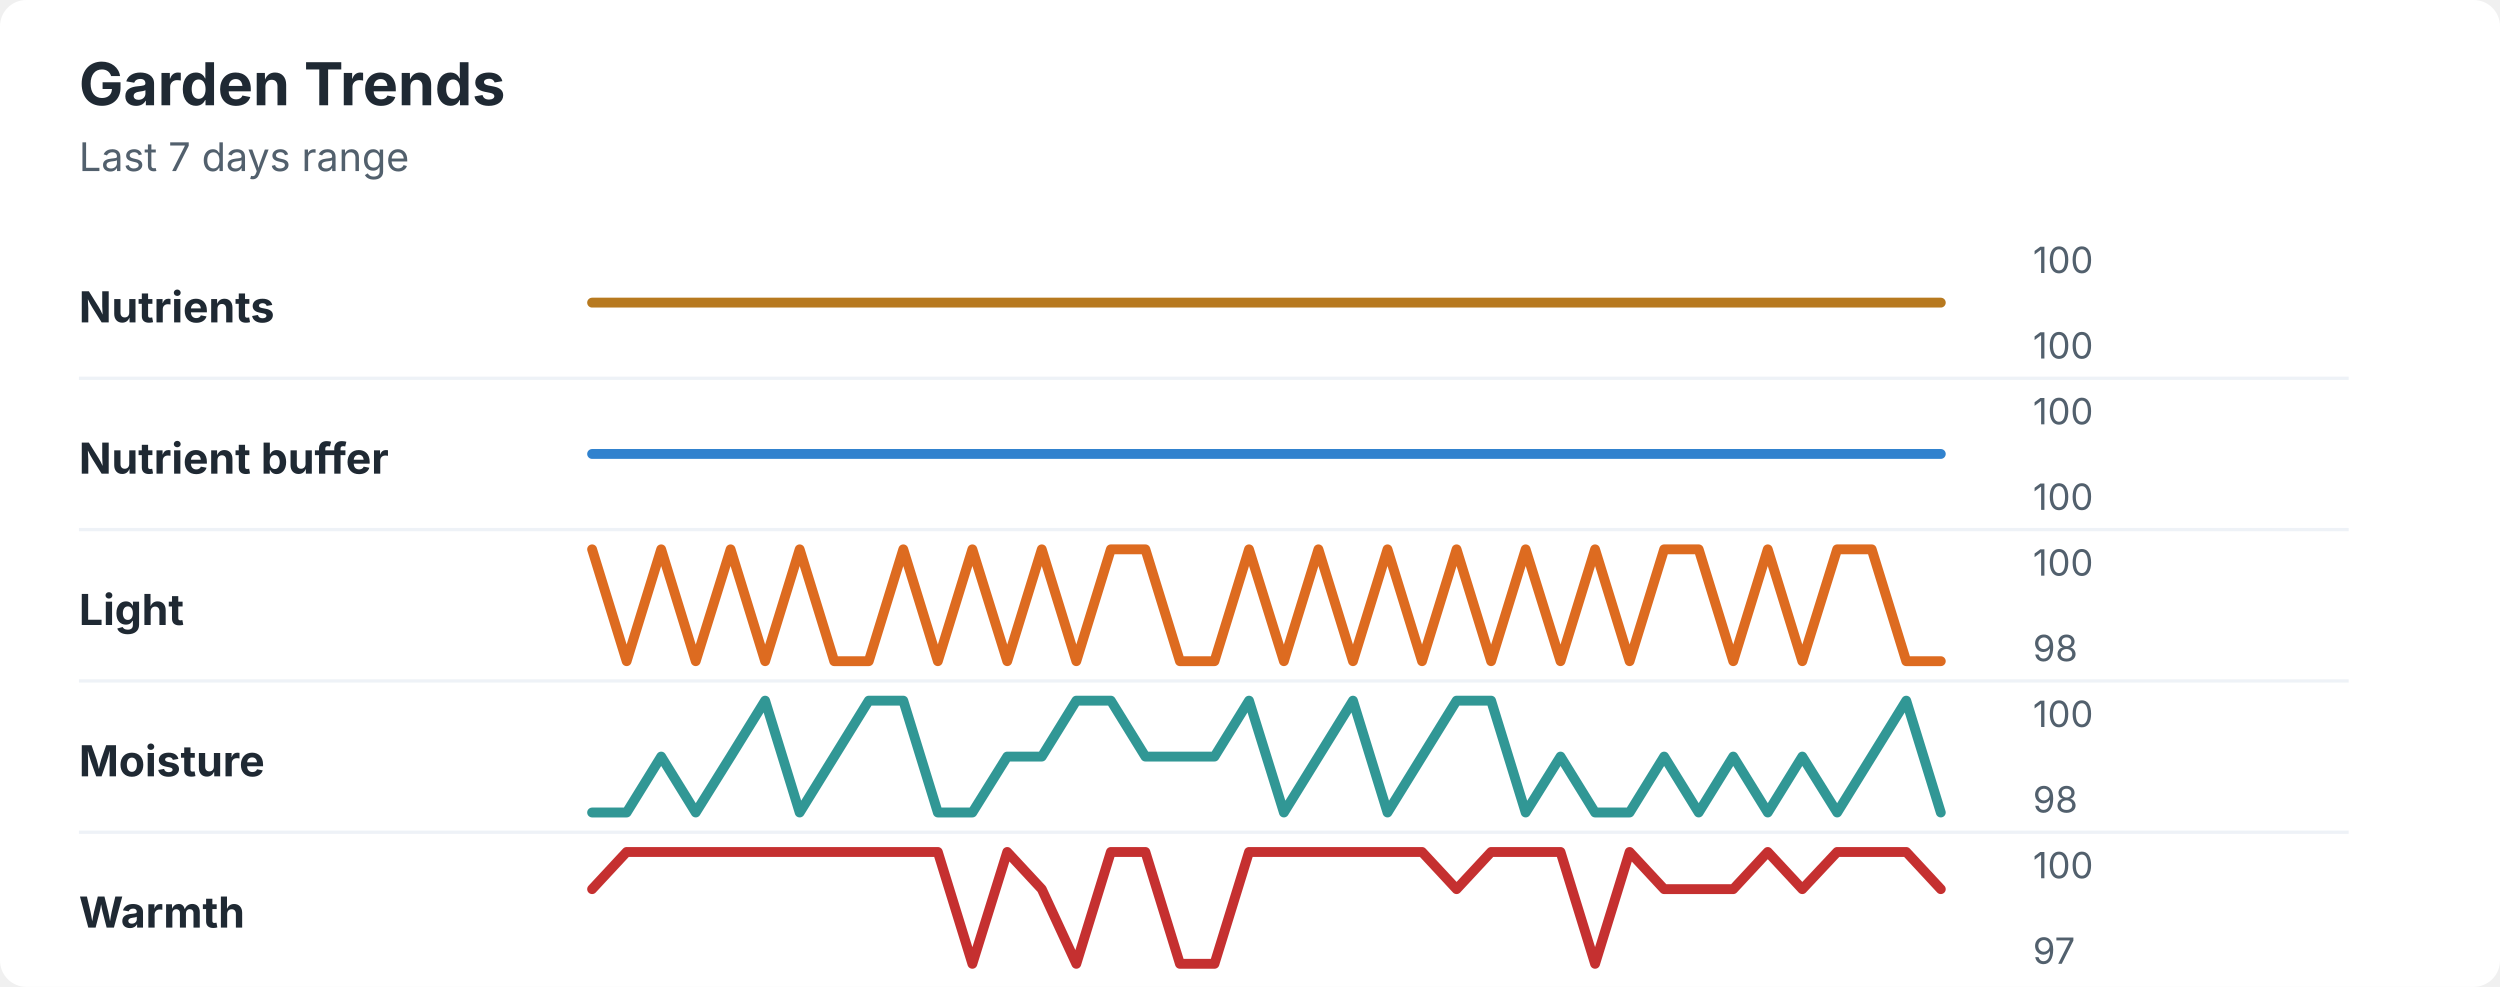
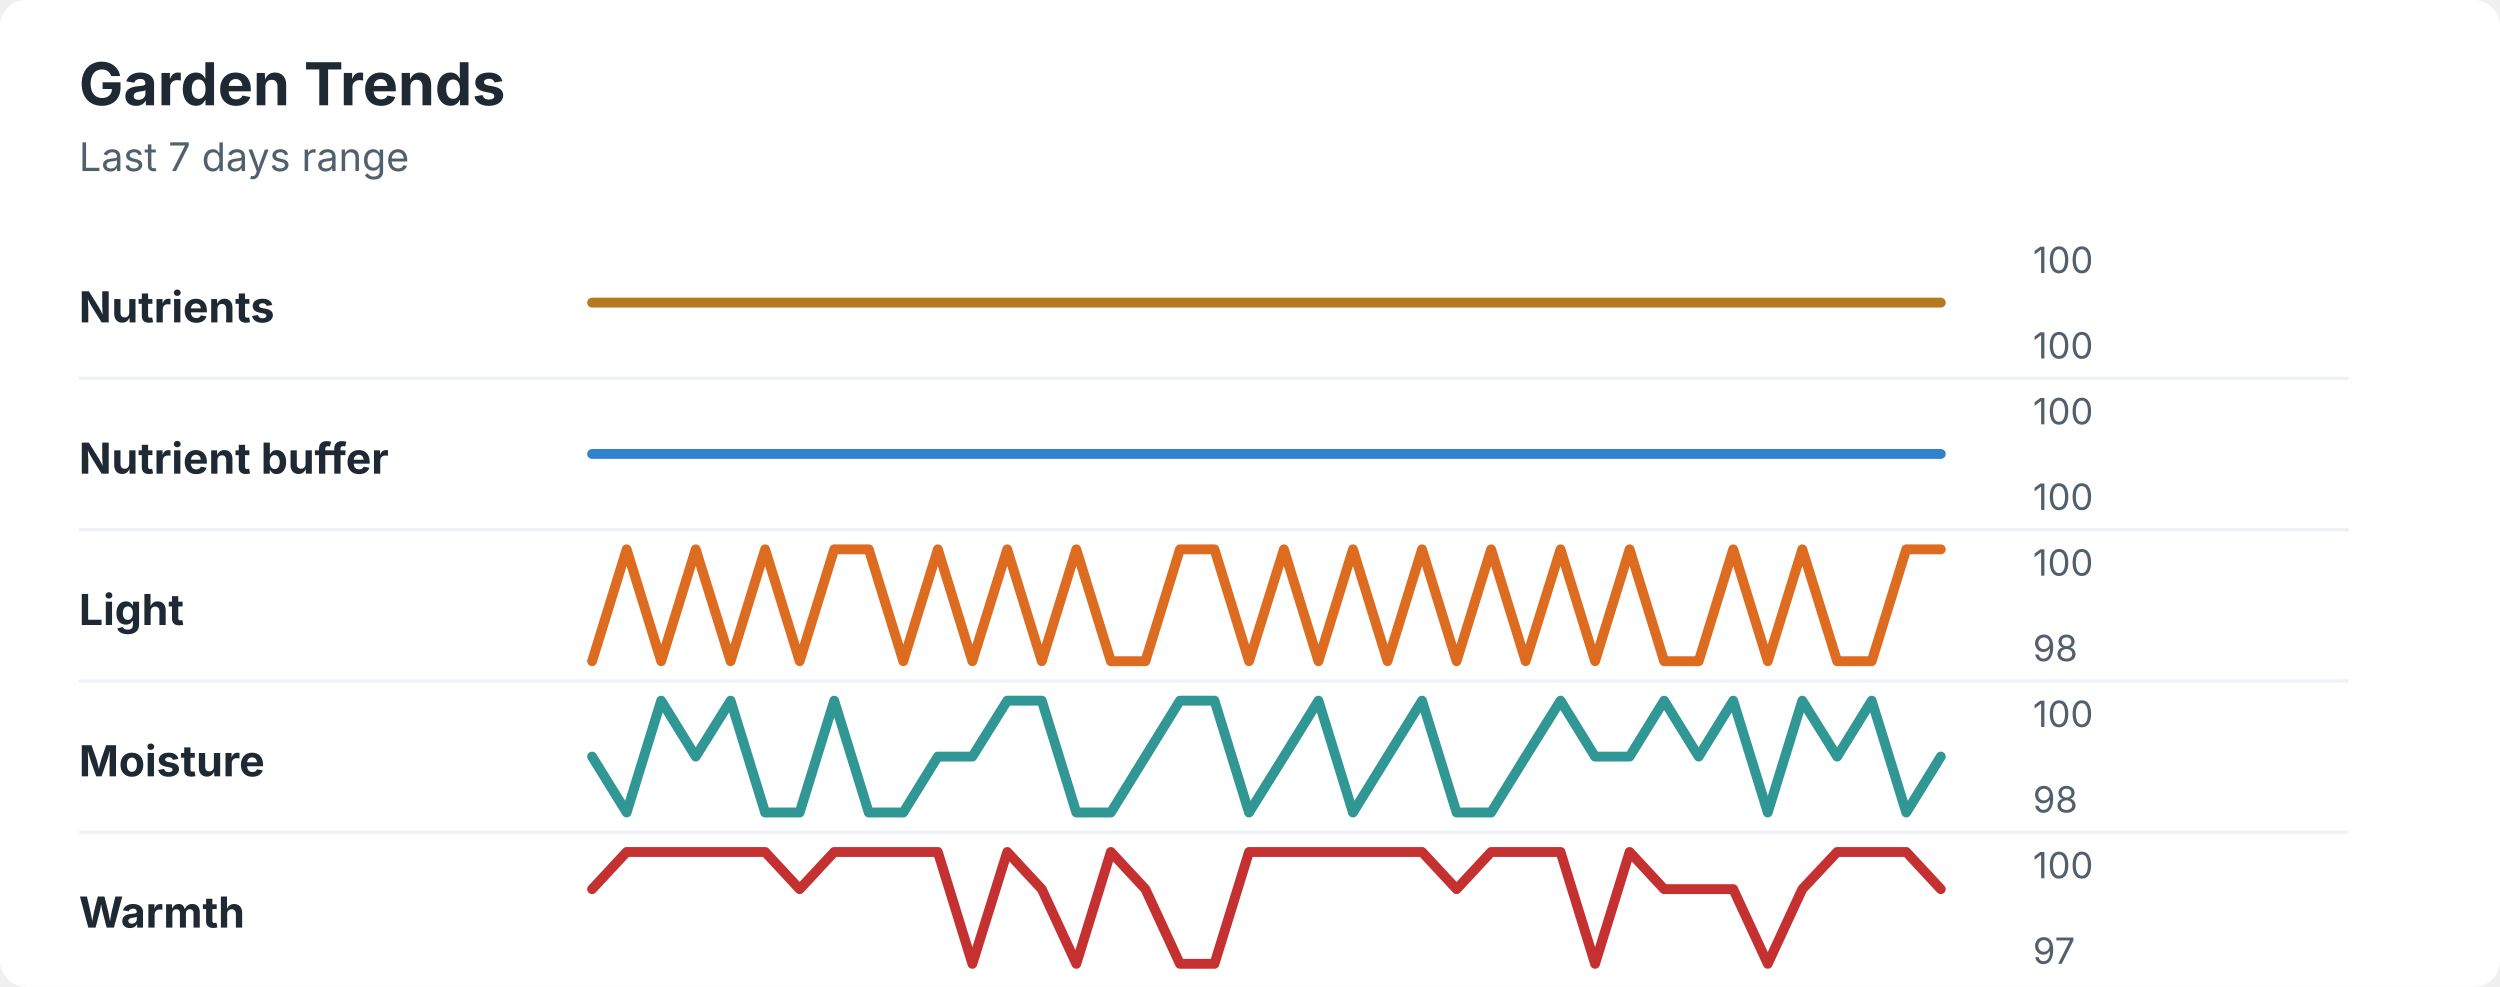
<svg xmlns="http://www.w3.org/2000/svg" width="760" height="300" viewBox="0 0 760 300" role="img" aria-labelledby="title desc">
  <rect width="760" height="300" rx="8" fill="#ffffff" />
  <style>
    text { font-family: -apple-system, BlinkMacSystemFont, "Segoe UI", sans-serif; }
    .title { font-size: 18px; font-weight: 700; fill: #1f2933; }
    .subtitle { font-size: 12px; fill: #52606d; }
    .label { font-size: 13px; font-weight: 650; fill: #1f2933; }
    .axis-value { font-size: 11px; fill: #52606d; }
    .separator { stroke: #eef2f7; stroke-width: 1; }
  </style>
  <text x="24" y="32" class="title">Garden Trends</text>
  <text x="24" y="52" class="subtitle">Last 7 days range</text>
  <text x="24" y="98" class="label">Nutrients</text>
  <polyline points="180.0,92.0 190.5,92.0 201.0,92.0 211.5,92.0 222.1,92.0 232.6,92.0 243.1,92.0 253.6,92.0 264.1,92.0 274.6,92.0 285.1,92.0 295.6,92.0 306.2,92.0 316.7,92.0 327.2,92.0 337.7,92.0 348.2,92.0 358.7,92.0 369.2,92.0 379.7,92.0 390.3,92.0 400.8,92.0 411.3,92.0 421.8,92.0 432.3,92.0 442.8,92.0 453.3,92.0 463.8,92.0 474.4,92.0 484.9,92.0 495.4,92.0 505.9,92.0 516.4,92.0 526.9,92.0 537.4,92.0 547.9,92.0 558.5,92.0 569.0,92.0 579.5,92.0 590.0,92.0 " fill="none" stroke="#b7791f" stroke-width="3" stroke-linecap="round" stroke-linejoin="round" />
  <text x="618" y="83" class="axis-value">100</text>
  <text x="618" y="109" class="axis-value">100</text>
  <line x1="24" y1="115.0" x2="714" y2="115.0" class="separator" />
  <text x="24" y="144" class="label">Nutrient buffer</text>
  <polyline points="180.0,138.0 190.5,138.0 201.0,138.0 211.5,138.0 222.1,138.0 232.6,138.0 243.1,138.0 253.6,138.0 264.1,138.0 274.6,138.0 285.1,138.0 295.6,138.0 306.2,138.0 316.7,138.0 327.2,138.0 337.7,138.0 348.2,138.0 358.7,138.0 369.2,138.0 379.7,138.0 390.3,138.0 400.8,138.0 411.3,138.0 421.8,138.0 432.3,138.0 442.8,138.0 453.3,138.0 463.8,138.0 474.4,138.0 484.9,138.0 495.4,138.0 505.9,138.0 516.4,138.0 526.9,138.0 537.4,138.0 547.9,138.0 558.5,138.0 569.0,138.0 579.5,138.0 590.0,138.0 " fill="none" stroke="#3182ce" stroke-width="3" stroke-linecap="round" stroke-linejoin="round" />
  <text x="618" y="129" class="axis-value">100</text>
  <text x="618" y="155" class="axis-value">100</text>
  <line x1="24" y1="161.0" x2="714" y2="161.0" class="separator" />
  <text x="24" y="190" class="label">Light</text>
-   <polyline points="180.0,167.0 190.5,201.0 201.0,167.0 211.5,201.0 222.1,167.0 232.6,201.0 243.1,167.0 253.6,201.0 264.1,201.0 274.6,167.0 285.1,201.0 295.6,167.0 306.2,201.0 316.7,167.0 327.2,201.0 337.7,167.0 348.2,167.0 358.7,201.0 369.2,201.0 379.7,167.0 390.3,201.0 400.8,167.0 411.3,201.0 421.8,167.0 432.3,201.0 442.8,167.0 453.3,201.0 463.8,167.0 474.4,201.0 484.9,167.0 495.4,201.0 505.9,167.0 516.4,167.0 526.9,201.0 537.4,167.0 547.9,201.0 558.5,167.0 569.0,167.0 579.5,201.0 590.0,201.0 " fill="none" stroke="#dd6b20" stroke-width="3" stroke-linecap="round" stroke-linejoin="round" />
+   <polyline points="180.0,201.0 190.5,167.0 201.0,201.0 211.5,167.0 222.1,201.0 232.6,167.0 243.1,201.0 253.6,167.0 264.1,167.0 274.6,201.0 285.1,167.0 295.6,201.0 306.2,167.0 316.7,201.0 327.2,167.0 337.7,201.0 348.2,201.0 358.7,167.0 369.2,167.0 379.7,201.0 390.3,167.0 400.8,201.0 411.3,167.0 421.8,201.0 432.3,167.0 442.8,201.0 453.3,167.0 463.8,201.0 474.4,167.0 484.9,201.0 495.4,167.0 505.9,201.0 516.4,201.0 526.9,167.0 537.4,201.0 547.9,167.0 558.5,201.0 569.0,201.0 579.5,167.0 590.0,167.0 " fill="none" stroke="#dd6b20" stroke-width="3" stroke-linecap="round" stroke-linejoin="round" />
  <text x="618" y="175" class="axis-value">100</text>
  <text x="618" y="201" class="axis-value">98</text>
  <line x1="24" y1="207.0" x2="714" y2="207.0" class="separator" />
  <text x="24" y="236" class="label">Moisture</text>
-   <polyline points="180.0,247.0 190.5,247.0 201.0,230.0 211.5,247.0 222.1,230.0 232.6,213.0 243.1,247.0 253.6,230.0 264.1,213.0 274.6,213.0 285.1,247.0 295.6,247.0 306.2,230.0 316.7,230.0 327.2,213.0 337.7,213.0 348.2,230.0 358.7,230.0 369.2,230.0 379.7,213.0 390.3,247.0 400.8,230.0 411.3,213.0 421.8,247.0 432.3,230.0 442.8,213.0 453.3,213.0 463.8,247.0 474.4,230.0 484.9,247.0 495.4,247.0 505.9,230.0 516.4,247.0 526.9,230.0 537.4,247.0 547.9,230.0 558.5,247.0 569.0,230.0 579.5,213.0 590.0,247.0 " fill="none" stroke="#319795" stroke-width="3" stroke-linecap="round" stroke-linejoin="round" />
+   <polyline points="180.0,230.0 190.5,247.0 201.0,213.0 211.5,230.0 222.1,213.0 232.6,247.0 243.1,247.0 253.6,213.0 264.1,247.0 274.6,247.0 285.1,230.0 295.6,230.0 306.2,213.0 316.7,213.0 327.2,247.0 337.7,247.0 348.2,230.0 358.7,213.0 369.2,213.0 379.7,247.0 390.3,230.0 400.8,213.0 411.3,247.0 421.8,230.0 432.3,213.0 442.8,247.0 453.3,247.0 463.8,230.0 474.4,213.0 484.9,230.0 495.4,230.0 505.9,213.0 516.4,230.0 526.9,213.0 537.4,247.0 547.9,213.0 558.5,230.0 569.0,213.0 579.5,247.0 590.0,230.0 " fill="none" stroke="#319795" stroke-width="3" stroke-linecap="round" stroke-linejoin="round" />
  <text x="618" y="221" class="axis-value">100</text>
  <text x="618" y="247" class="axis-value">98</text>
  <line x1="24" y1="253.0" x2="714" y2="253.0" class="separator" />
  <text x="24" y="282" class="label">Warmth</text>
-   <polyline points="180.0,270.3 190.5,259.0 201.0,259.0 211.5,259.0 222.1,259.0 232.6,259.0 243.1,259.0 253.6,259.0 264.1,259.0 274.6,259.0 285.1,259.0 295.6,293.0 306.2,259.0 316.7,270.3 327.2,293.0 337.7,259.0 348.2,259.0 358.7,293.0 369.2,293.0 379.7,259.0 390.3,259.0 400.8,259.0 411.3,259.0 421.8,259.0 432.3,259.0 442.8,270.3 453.3,259.0 463.8,259.0 474.4,259.0 484.9,293.0 495.4,259.0 505.9,270.3 516.4,270.3 526.9,270.3 537.4,259.0 547.9,270.3 558.5,259.0 569.0,259.0 579.5,259.0 590.0,270.3 " fill="none" stroke="#c53030" stroke-width="3" stroke-linecap="round" stroke-linejoin="round" />
+   <polyline points="180.0,270.3 190.5,259.0 201.0,259.0 211.5,259.0 222.1,259.0 232.6,259.0 243.1,270.3 253.6,259.0 264.1,259.0 274.6,259.0 285.1,259.0 295.6,293.0 306.2,259.0 316.7,270.3 327.2,293.0 337.7,259.0 348.2,270.3 358.7,293.0 369.2,293.0 379.7,259.0 390.3,259.0 400.8,259.0 411.3,259.0 421.8,259.0 432.3,259.0 442.8,270.3 453.3,259.0 463.8,259.0 474.4,259.0 484.9,293.0 495.4,259.0 505.9,270.3 516.4,270.3 526.9,270.3 537.4,293.0 547.9,270.3 558.5,259.0 569.0,259.0 579.5,259.0 590.0,270.3 " fill="none" stroke="#c53030" stroke-width="3" stroke-linecap="round" stroke-linejoin="round" />
  <text x="618" y="267" class="axis-value">100</text>
  <text x="618" y="293" class="axis-value">97</text>
</svg>
